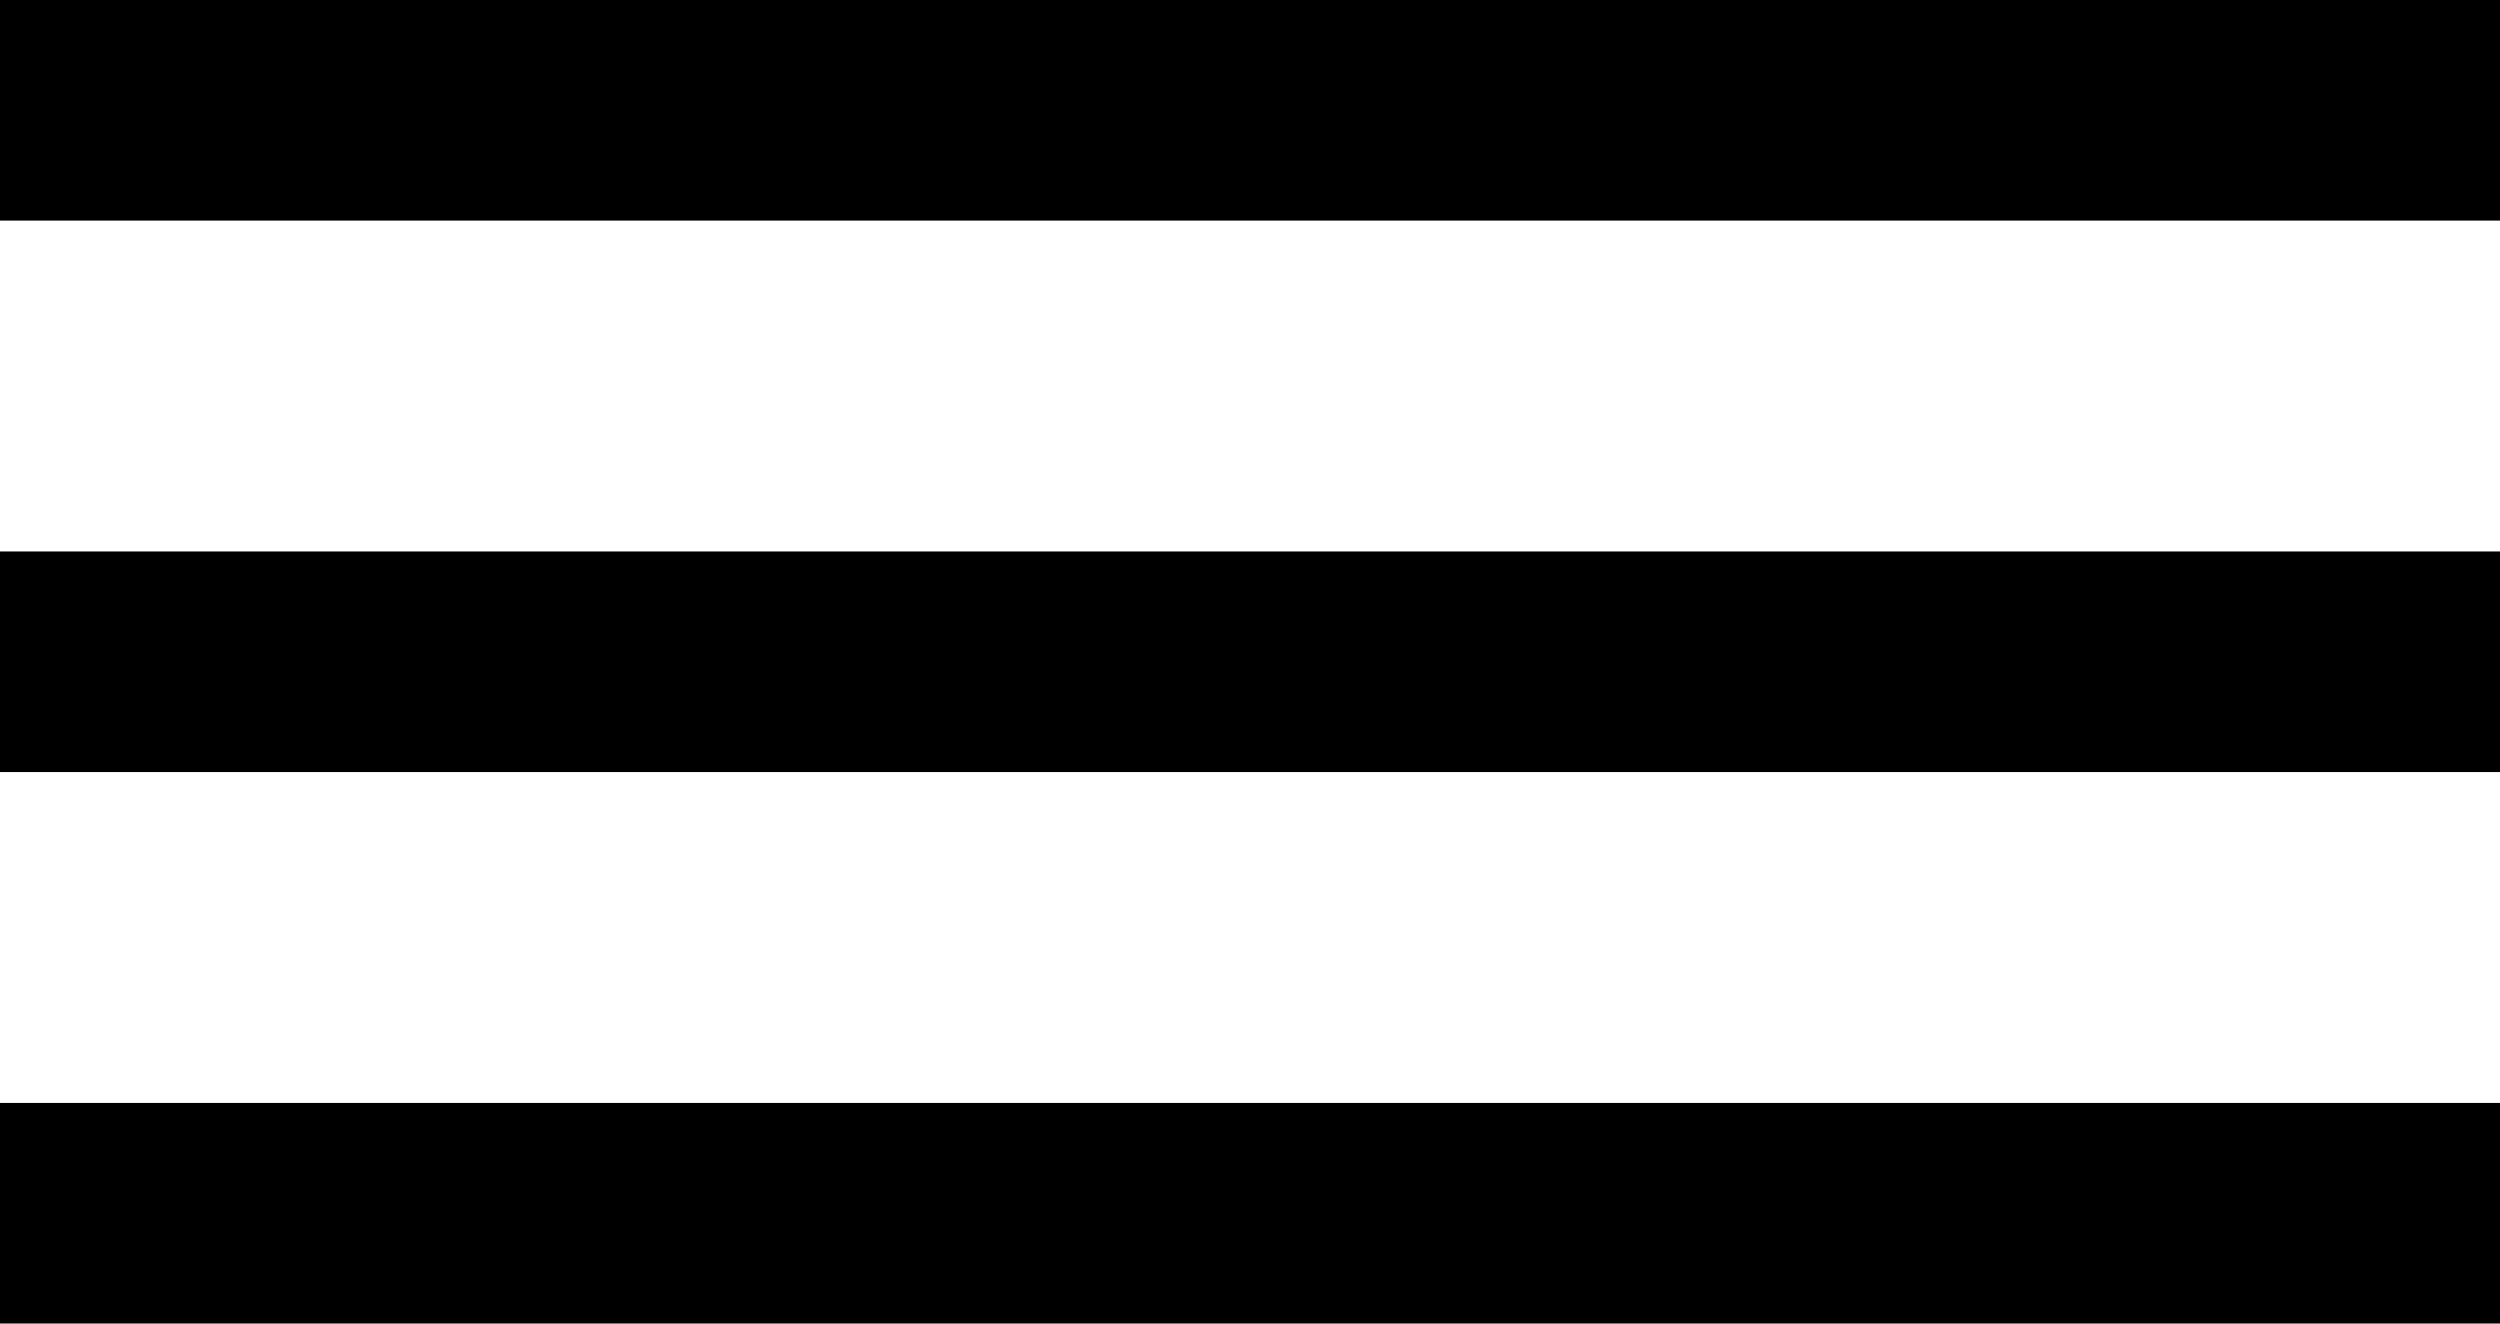
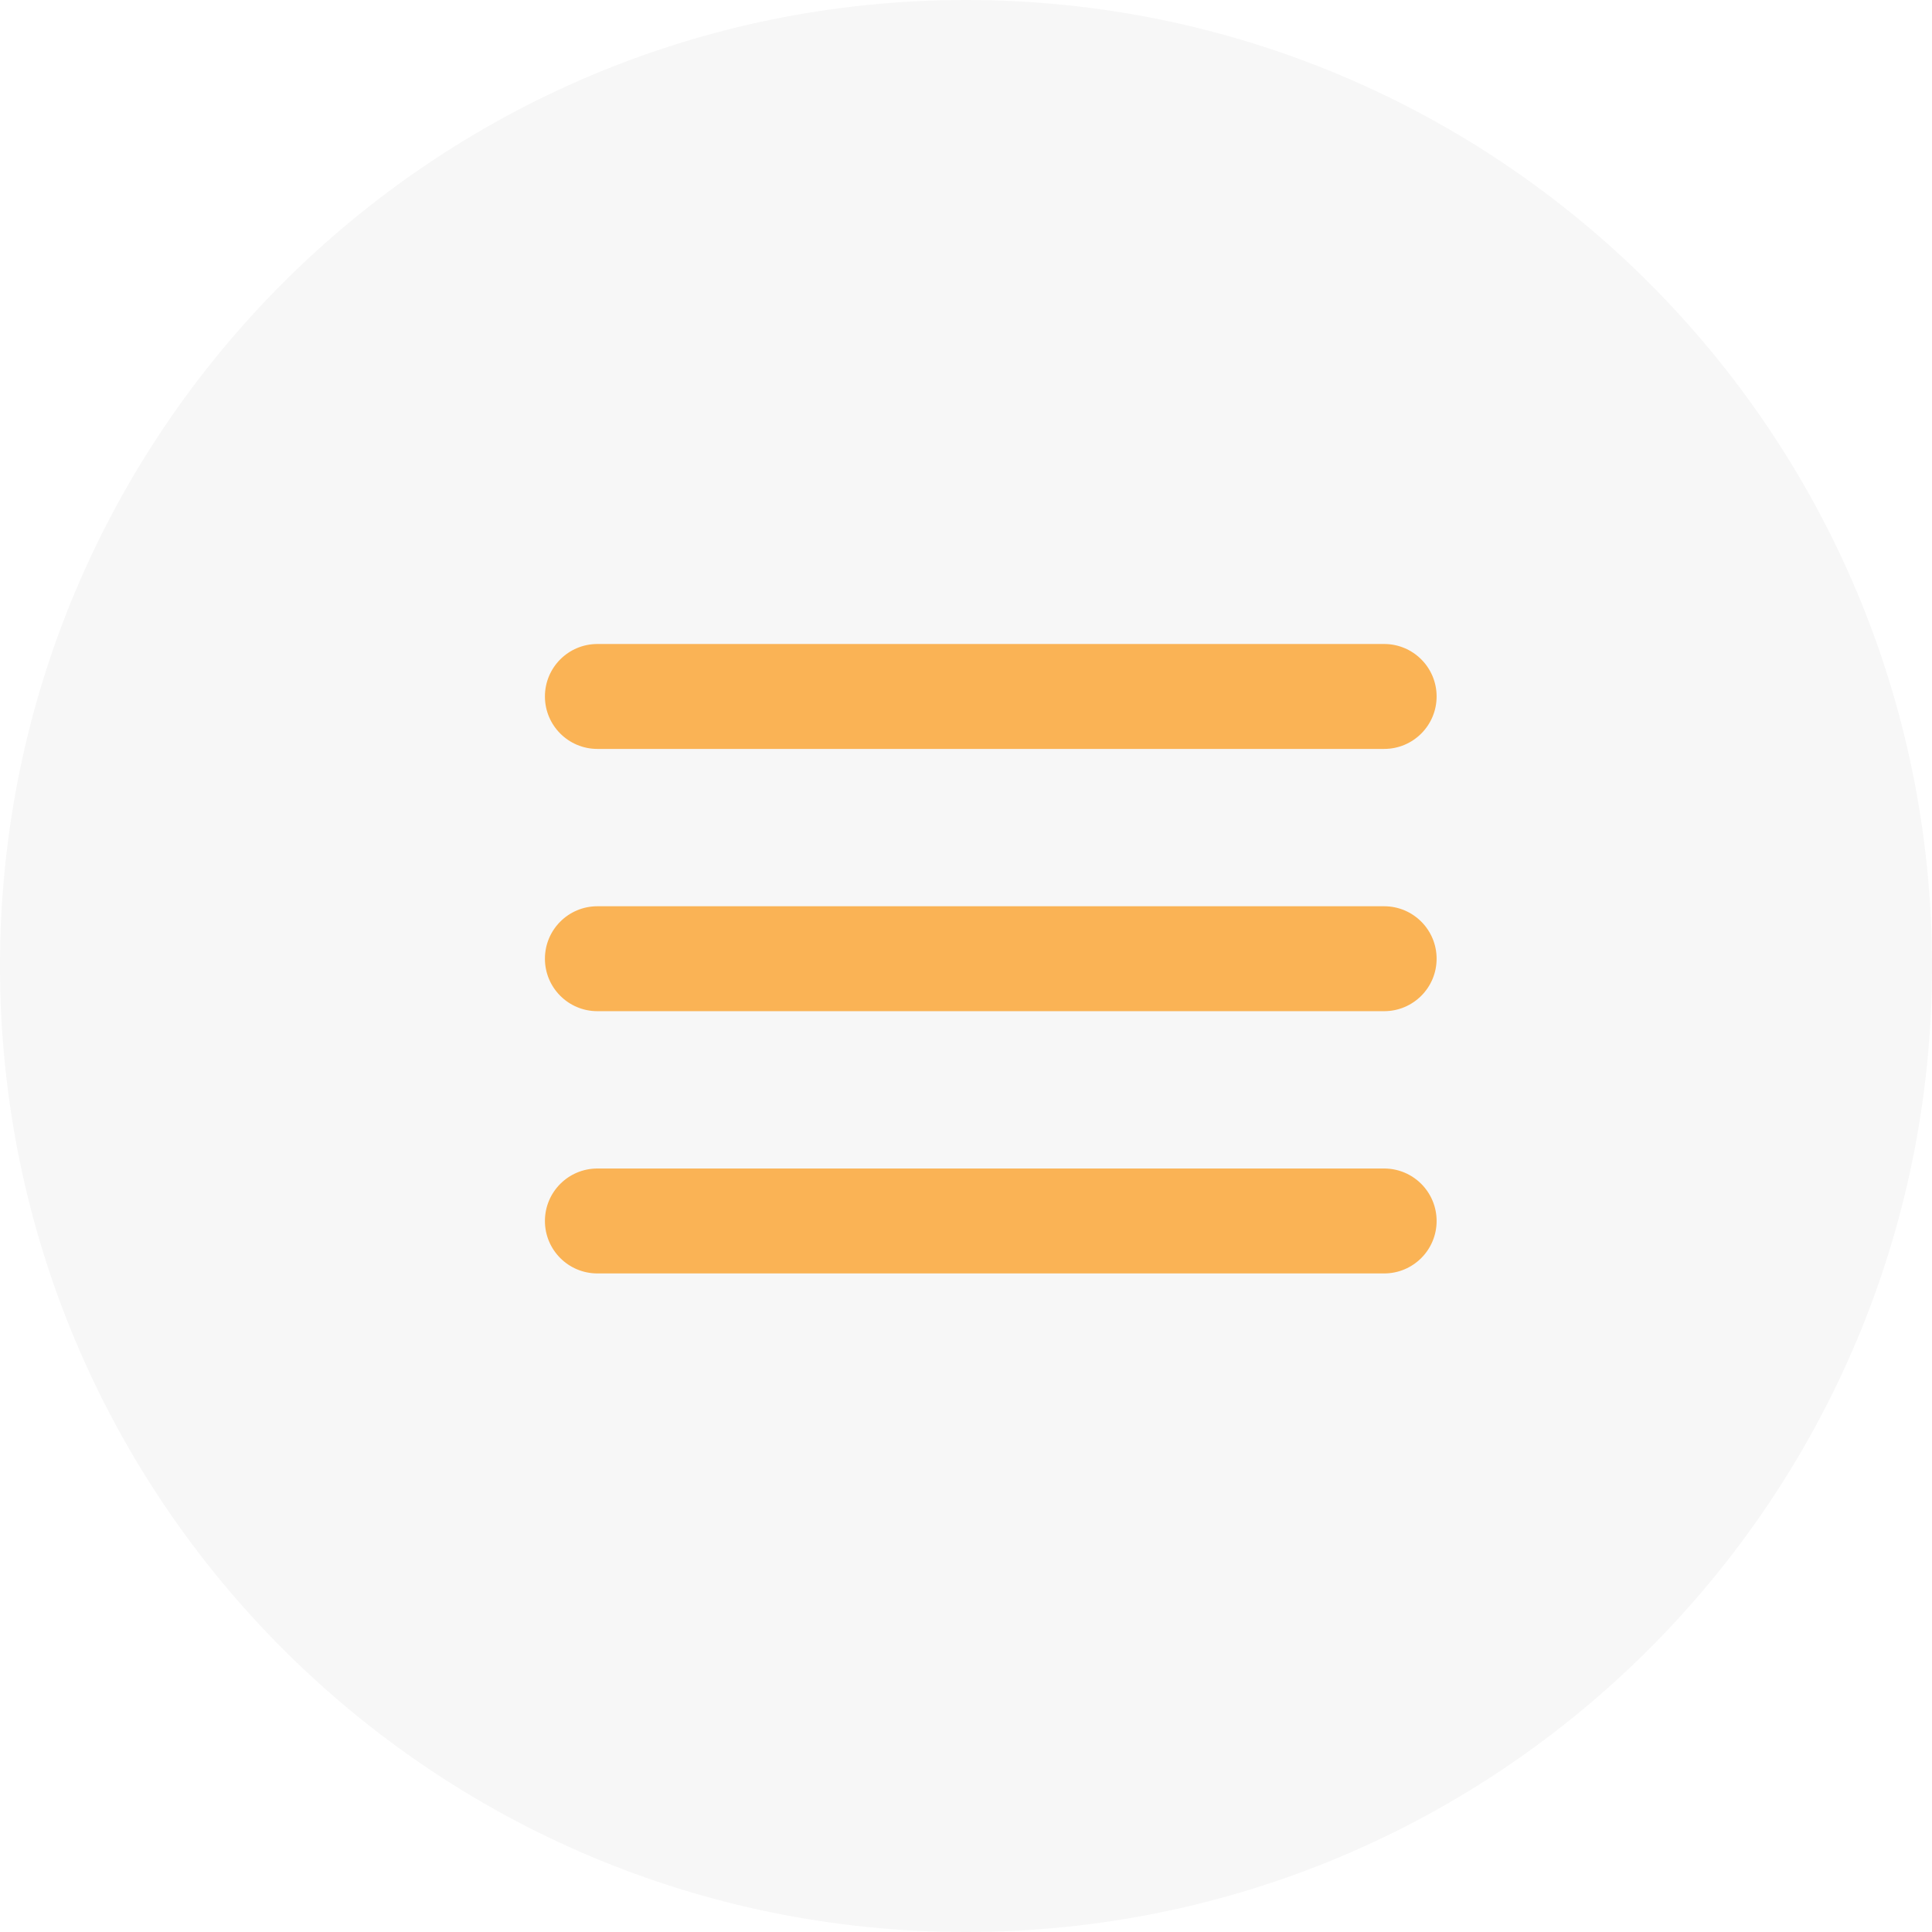
- <svg xmlns="http://www.w3.org/2000/svg" width="34" height="18" viewBox="0 0 34 18" fill="none">
-   <path d="M34 18H0V15H34V18ZM34 10.5H0V7.5H34V10.5ZM34 3H0V0H34V3Z" fill="black" />
+ <svg xmlns="http://www.w3.org/2000/svg" width="39" height="39" viewBox="0 0 39 39" fill="none">
+   <circle cx="19.5" cy="19.5" r="19.5" fill="#F7F7F7" />
+   <path d="M29 24.647C29 25.232 28.526 25.706 27.941 25.706H12.059C11.474 25.706 11 25.232 11 24.647C11 24.062 11.474 23.588 12.059 23.588H27.941C28.526 23.588 29 24.062 29 24.647ZM29 19.353C29 19.938 28.526 20.412 27.941 20.412H12.059C11.474 20.412 11 19.938 11 19.353C11 18.768 11.474 18.294 12.059 18.294H27.941C28.526 18.294 29 18.768 29 19.353ZM29 14.059C29 14.644 28.526 15.118 27.941 15.118H12.059C11.474 15.118 11 14.644 11 14.059C11 13.474 11.474 13 12.059 13H27.941C28.526 13 29 13.474 29 14.059Z" fill="#FAB355" />
</svg>
